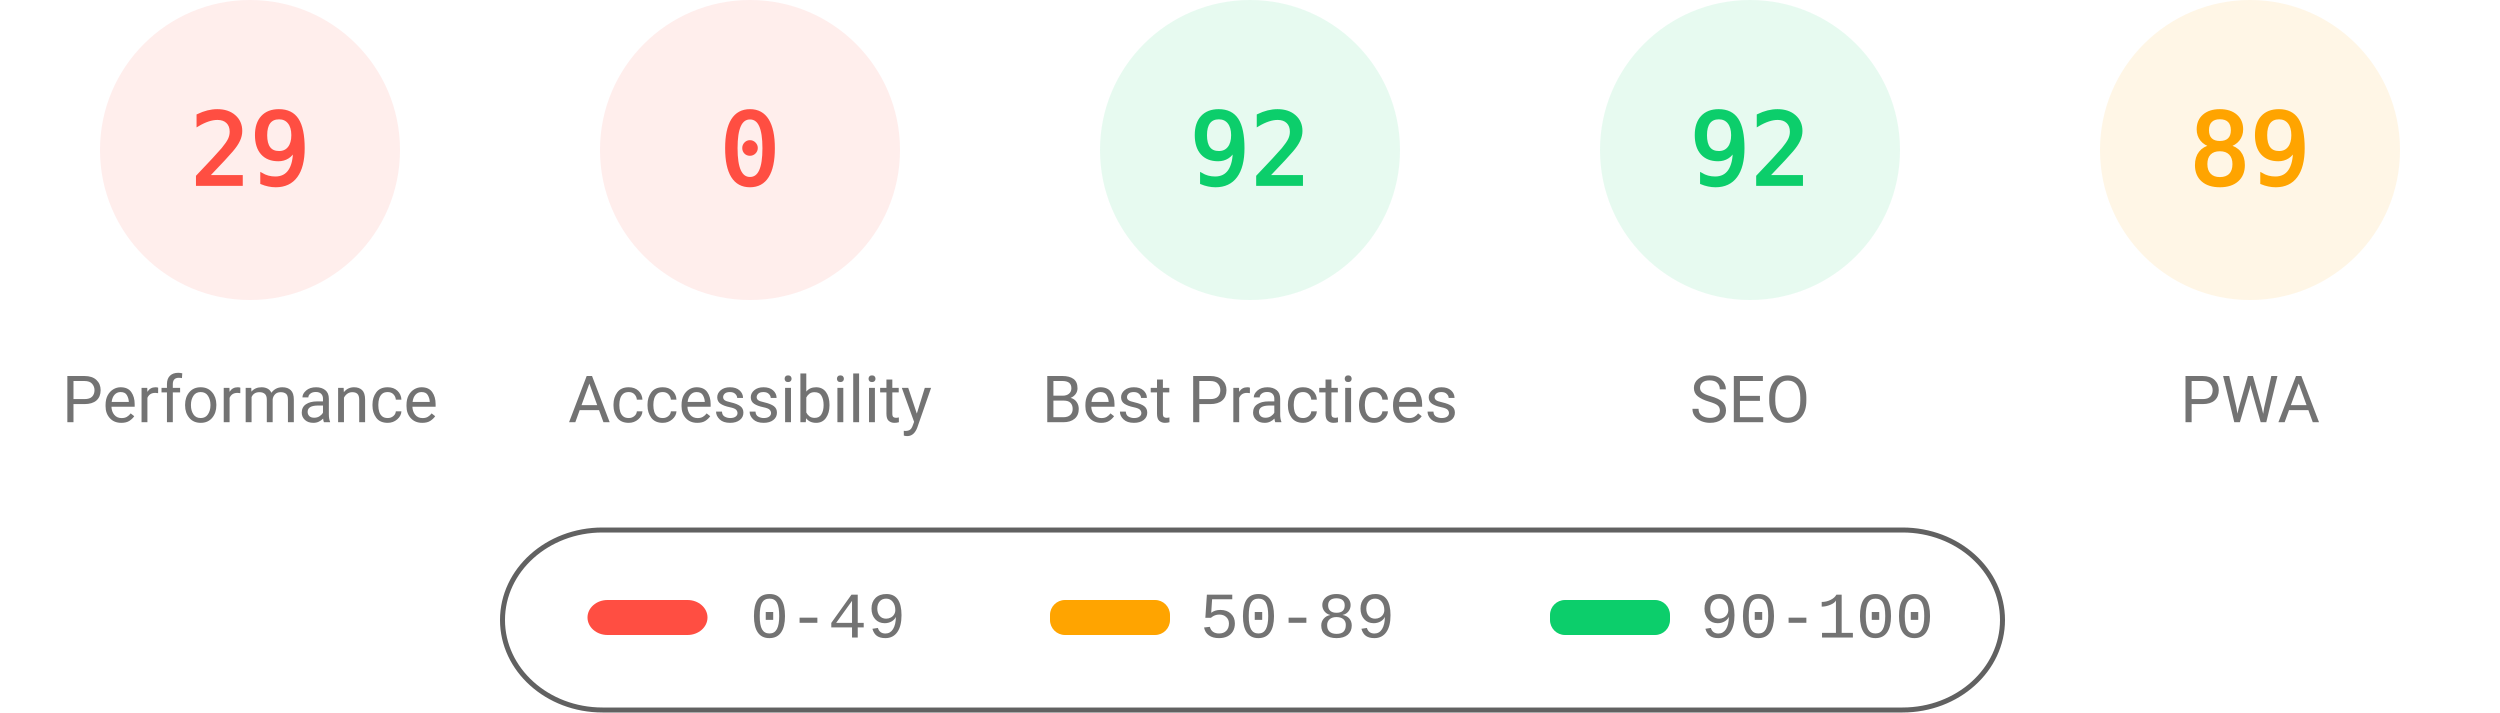
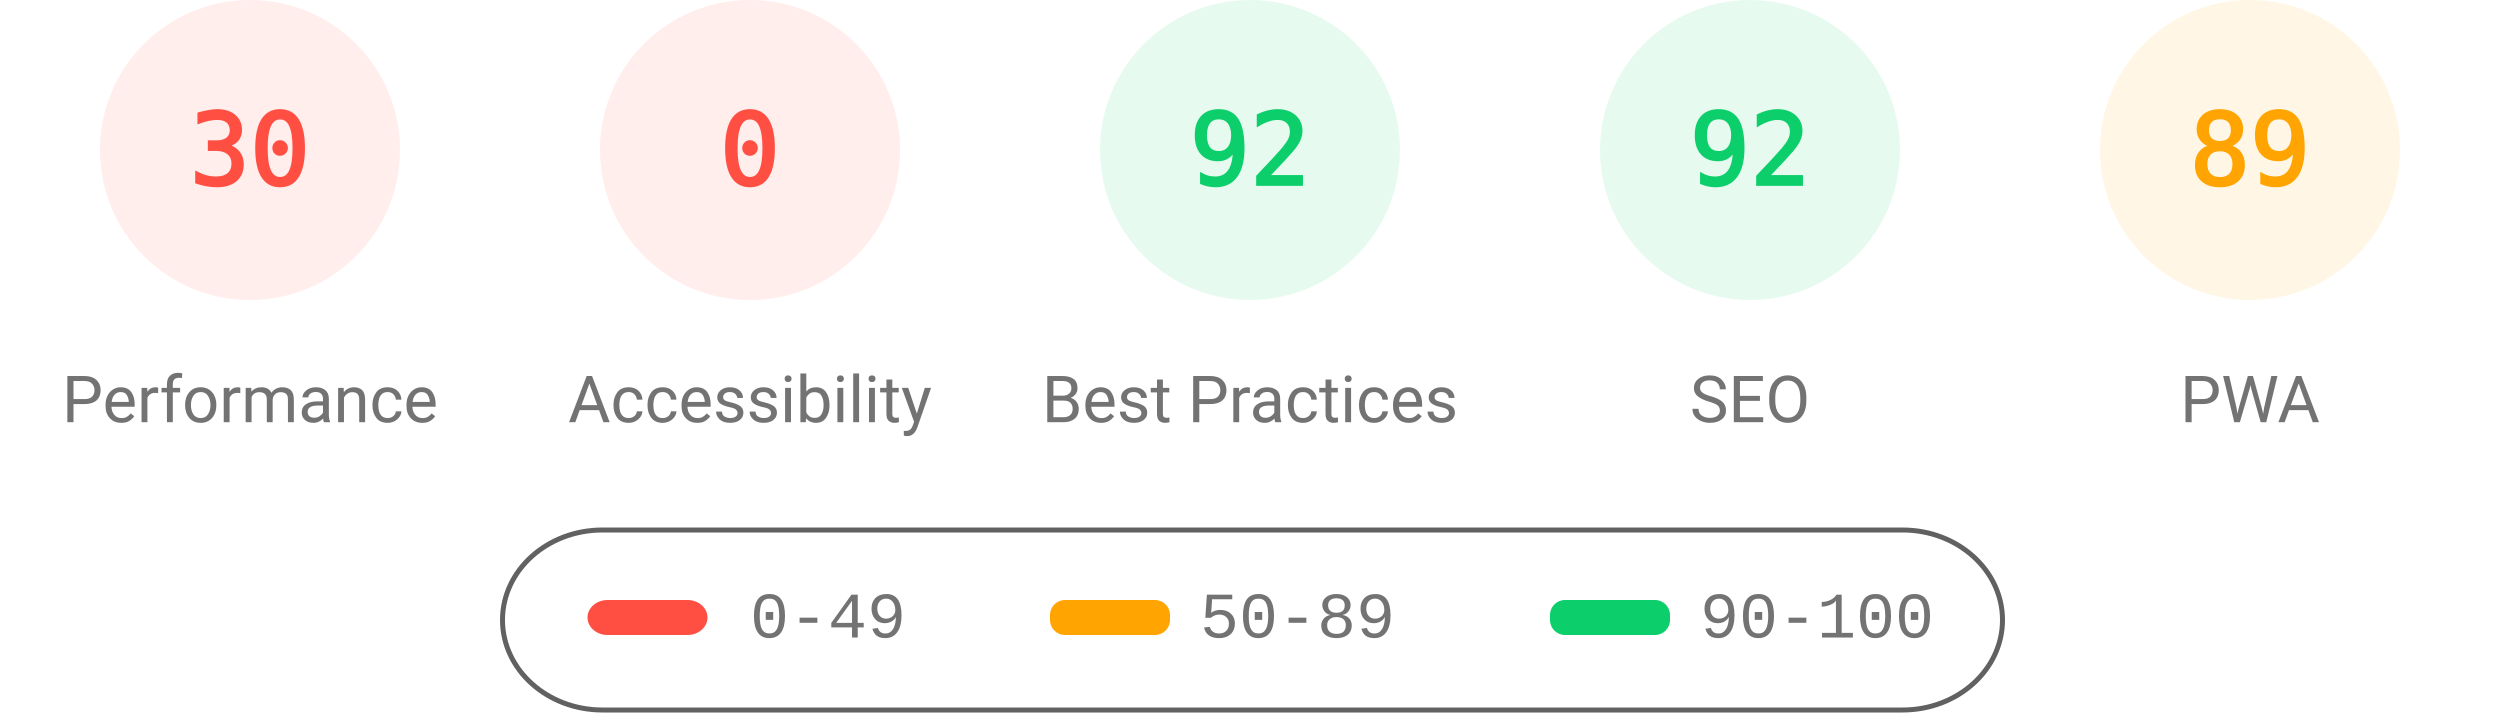
<svg xmlns="http://www.w3.org/2000/svg" fill="none" width="1000" height="285">
  <style>.gauge-base{opacity:.1}.gauge-arc{fill:none;animation-delay:250ms;stroke-linecap:round;transform:rotate(-90deg);transform-origin:100px 60px;animation:load-gauge 1s ease forwards}.guage-text{font-size:40px;font-family:monospace;text-align:center}.guage-red{color:#ff4e42;fill:#ff4e42;stroke:#ff4e42}.guage-orange{color:#ffa400;fill:#ffa400;stroke:#ffa400}.guage-green{color:#0cce6b;fill:#0cce6b;stroke:#0cce6b}.guage-undefined{color:#5c5c5c;fill:#5c5c5c;stroke:#5c5c5c}.guage-title{color:#737373;fill:#737373;stroke:none;font-size:26px;line-height:26px;font-family:Roboto,Halvetica,Arial,sans-serif}@keyframes load-gauge{from{stroke-dasharray:0 352.858}}</style>
  <svg class="guage-div guage-perf guage-red" viewBox="0 0 200 200" width="200" height="200">
    <circle class="gauge-base" r="56" cx="100" cy="60" stroke-width="8" />
-     <circle class="gauge-arc guage-arc-1" r="56" cx="100" cy="60" stroke-width="8" style="stroke-dasharray:102.039,351.858" />
-     <text class="guage-text" x="100" y="60" alignment-baseline="central" dominant-baseline="central" text-anchor="middle">29</text>
+     <circle class="gauge-arc guage-arc-1" r="56" cx="100" cy="60" stroke-width="8" style="stroke-dasharray:105.557,351.858" />
+     <text class="guage-text" x="100" y="60" alignment-baseline="central" dominant-baseline="central" text-anchor="middle">30</text>
    <text class="guage-title" x="100" y="160" alignment-baseline="central" dominant-baseline="central" text-anchor="middle">Performance</text>
  </svg>
  <svg class="guage-div guage-acc guage-red" viewBox="0 0 200 200" width="200" height="200" x="200">
    <circle class="gauge-base" r="56" cx="100" cy="60" stroke-width="8" />
    <circle class="gauge-arc guage-arc-2" r="56" cx="100" cy="60" stroke-width="8" style="stroke-dasharray:0,351.858" />
    <text class="guage-text" x="100" y="60" alignment-baseline="central" dominant-baseline="central" text-anchor="middle">0</text>
    <text class="guage-title" x="100" y="160" alignment-baseline="central" dominant-baseline="central" text-anchor="middle">Accessibility</text>
  </svg>
  <svg class="guage-div guage-best guage-green" viewBox="0 0 200 200" width="200" height="200" x="400">
    <circle class="gauge-base" r="56" cx="100" cy="60" stroke-width="8" />
    <circle class="gauge-arc guage-arc-3" r="56" cx="100" cy="60" stroke-width="8" style="stroke-dasharray:323.709,351.858" />
    <text class="guage-text" x="100" y="60" alignment-baseline="central" dominant-baseline="central" text-anchor="middle">92</text>
    <text class="guage-title" x="100" y="160" alignment-baseline="central" dominant-baseline="central" text-anchor="middle">Best Practices</text>
  </svg>
  <svg class="guage-div guage-seo guage-green" viewBox="0 0 200 200" width="200" height="200" x="600">
    <circle class="gauge-base" r="56" cx="100" cy="60" stroke-width="8" />
    <circle class="gauge-arc guage-arc-4" r="56" cx="100" cy="60" stroke-width="8" style="stroke-dasharray:323.709,351.858" />
    <text class="guage-text" x="100" y="60" alignment-baseline="central" dominant-baseline="central" text-anchor="middle">92</text>
    <text class="guage-title" x="100" y="160" alignment-baseline="central" dominant-baseline="central" text-anchor="middle">SEO</text>
  </svg>
  <svg class="guage-div guage-pwa guage-orange" viewBox="0 0 200 200" width="200" height="200" x="800">
    <circle class="gauge-base" r="56" cx="100" cy="60" stroke-width="8" />
    <circle class="gauge-arc guage-arc-4" r="56" cx="100" cy="60" stroke-width="8" style="stroke-dasharray:313.154,351.858" />
    <text class="guage-text" x="100" y="60" alignment-baseline="central" dominant-baseline="central" text-anchor="middle">89</text>
    <text class="guage-title" x="100" y="160" alignment-baseline="central" dominant-baseline="central" text-anchor="middle">PWA</text>
  </svg>
  <svg width="604" height="76" x="200" y="210">
    <path fill="none" id="canvas_background" d="M-1-1h604v80H-1z" />
    <rect fill-opacity="0" stroke="#616161" stroke-width="2" rx="40" id="svg_2" height="72" width="600" y="2" x="1" fill="#000" />
    <rect stroke="#000" rx="8" id="svg_3" height="14" width="48" y="30" x="35" stroke-opacity="null" stroke-width="0" fill="#ff4e42" />
    <rect stroke="#000" rx="6" id="svg_4" height="14" width="48" y="30" x="220" stroke-opacity="null" stroke-width="0" fill="#ffa400" />
    <rect stroke="#000" rx="6" id="svg_5" height="14" width="48" y="30" x="420" stroke-opacity="null" stroke-width="0" fill="#0cce6b" />
    <text xml:space="preserve" text-anchor="start" font-family="'Courier New', Courier, monospace" font-size="26" id="svg_6" y="45" x="100" stroke-opacity="null" stroke-width="0" stroke="#000" fill="#737373">0-49</text>
    <text xml:space="preserve" text-anchor="start" font-family="'Courier New', Courier, monospace" font-size="26" id="svg_7" y="45" x="280" stroke-opacity="null" stroke-width="0" stroke="#000" fill="#737373">50-89</text>
    <text xml:space="preserve" text-anchor="start" font-family="'Courier New', Courier, monospace" font-size="26" id="svg_8" y="45" x="480" stroke-opacity="null" stroke-width="0" stroke="#000" fill="#737373">90-100</text>
  </svg>
</svg>
